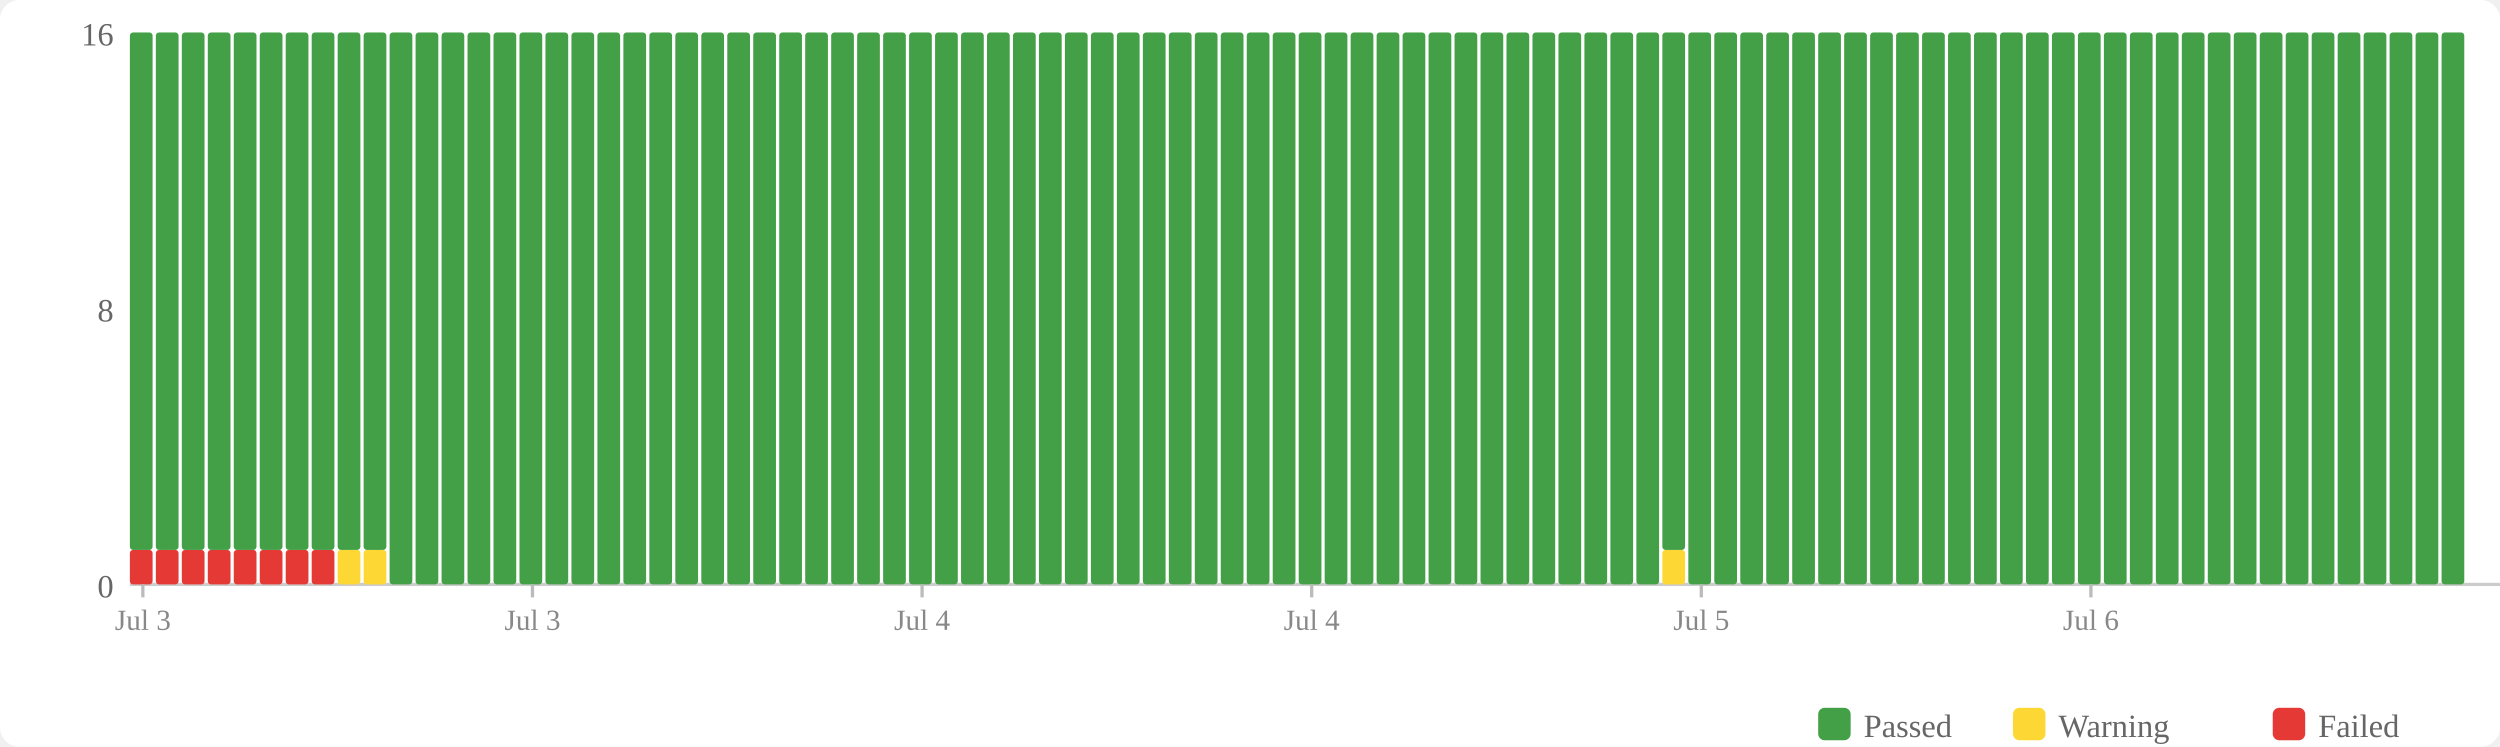
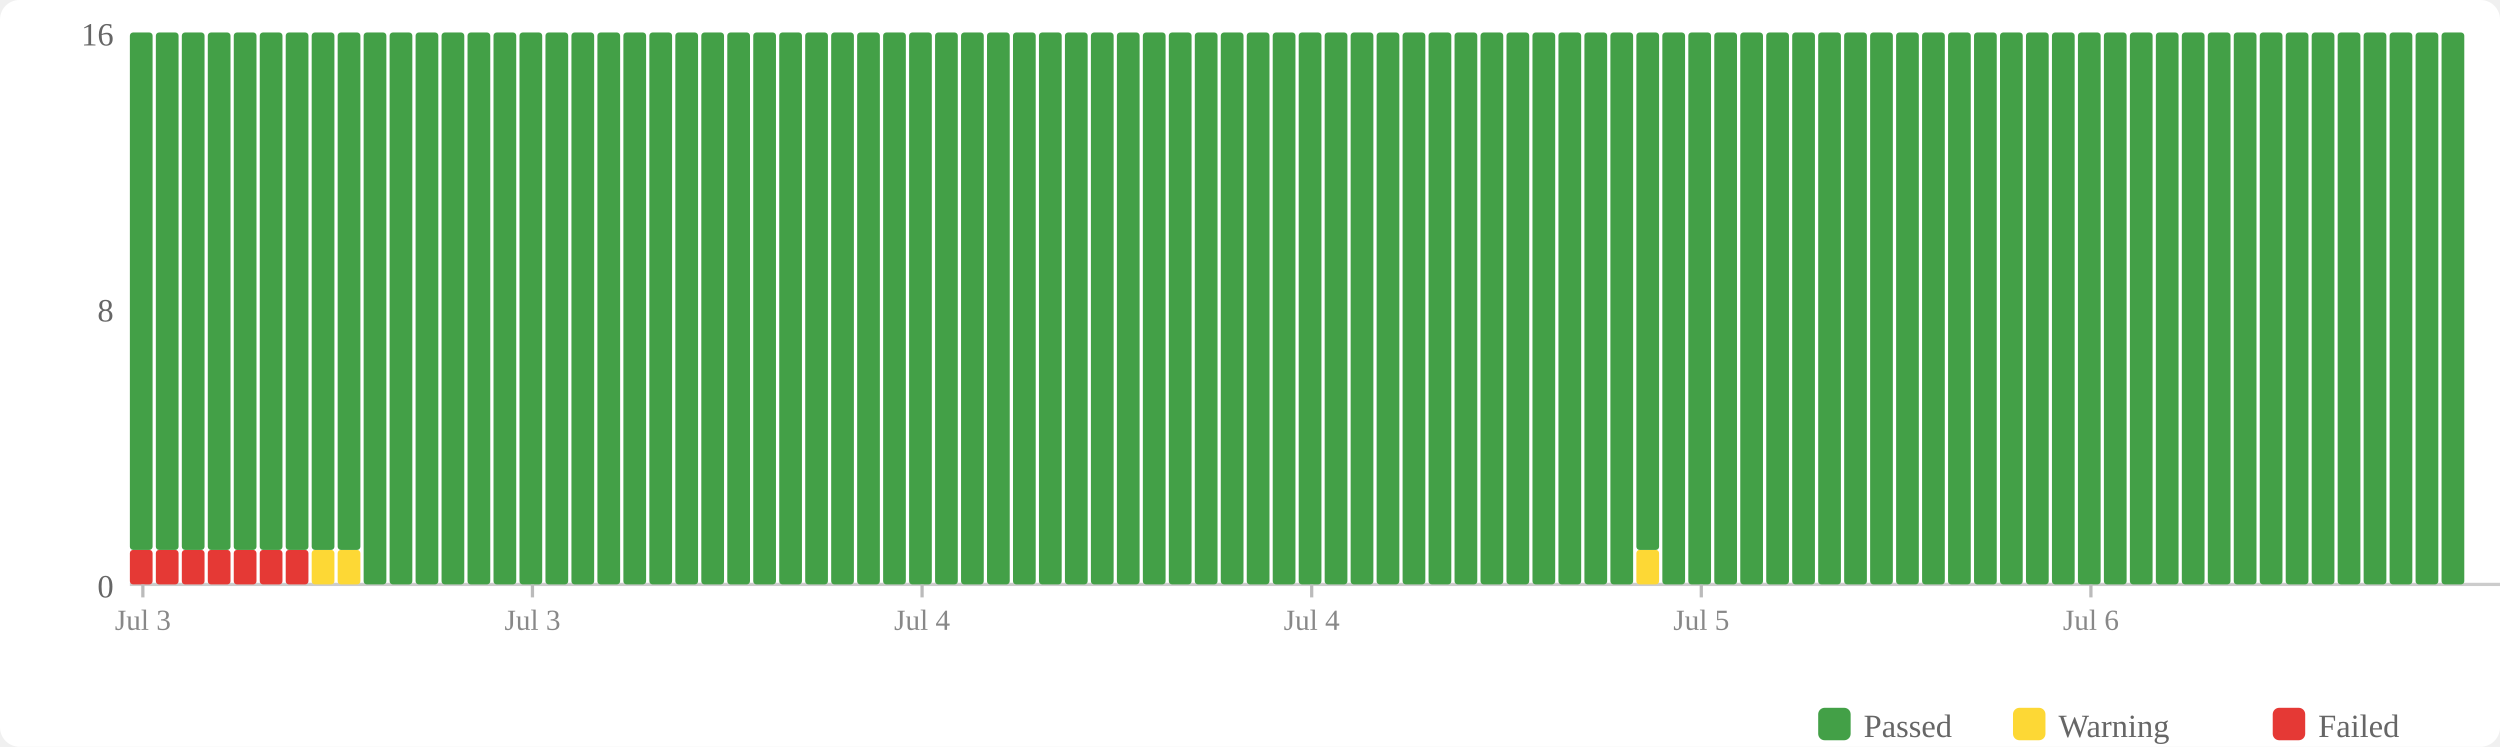
<svg xmlns="http://www.w3.org/2000/svg" width="770" height="230" viewBox="0 0 770 230">
  <rect width="770" height="230" fill="#fff" rx="6" />
  <rect x="560" y="218" width="10" height="10" fill="#43a047" rx="2" />
  <text x="574" y="227" font-size="10" fill="#666">Passed</text>
  <rect x="620" y="218" width="10" height="10" fill="#fdd835" rx="2" />
  <text x="634" y="227" font-size="10" fill="#666">Warning</text>
  <rect x="700" y="218" width="10" height="10" fill="#e53935" rx="2" />
  <text x="714" y="227" font-size="10" fill="#666">Failed</text>
  <text x="35" y="184" text-anchor="end" font-size="10" fill="#666">0</text>
  <text x="35" y="99" text-anchor="end" font-size="10" fill="#666">8</text>
  <text x="35" y="14" text-anchor="end" font-size="10" fill="#666">16</text>
  <line x1="40" y1="180" x2="770" y2="180" stroke="#ccc" stroke-width="1" />
  <rect x="40" y="169.375" width="7" height="10.625" fill="#e53935" rx="1" />
  <rect x="40" y="10" width="7" height="159.375" fill="#43a047" rx="1" />
  <rect x="48" y="169.375" width="7" height="10.625" fill="#e53935" rx="1" />
  <rect x="48" y="10" width="7" height="159.375" fill="#43a047" rx="1" />
  <rect x="56" y="169.375" width="7" height="10.625" fill="#e53935" rx="1" />
  <rect x="56" y="10" width="7" height="159.375" fill="#43a047" rx="1" />
  <rect x="64" y="169.375" width="7" height="10.625" fill="#e53935" rx="1" />
  <rect x="64" y="10" width="7" height="159.375" fill="#43a047" rx="1" />
  <rect x="72" y="169.375" width="7" height="10.625" fill="#e53935" rx="1" />
  <rect x="72" y="10" width="7" height="159.375" fill="#43a047" rx="1" />
  <rect x="80" y="169.375" width="7" height="10.625" fill="#e53935" rx="1" />
  <rect x="80" y="10" width="7" height="159.375" fill="#43a047" rx="1" />
  <rect x="88" y="169.375" width="7" height="10.625" fill="#e53935" rx="1" />
  <rect x="88" y="10" width="7" height="159.375" fill="#43a047" rx="1" />
-   <rect x="96" y="169.375" width="7" height="10.625" fill="#e53935" rx="1" />
+   <rect x="96" y="169.375" width="7" height="10.625" fill="#fdd835" rx="1" />
  <rect x="96" y="10" width="7" height="159.375" fill="#43a047" rx="1" />
  <rect x="104" y="169.375" width="7" height="10.625" fill="#fdd835" rx="1" />
  <rect x="104" y="10" width="7" height="159.375" fill="#43a047" rx="1" />
-   <rect x="112" y="169.375" width="7" height="10.625" fill="#fdd835" rx="1" />
-   <rect x="112" y="10" width="7" height="159.375" fill="#43a047" rx="1" />
+   <rect x="112" y="10" width="7" height="170" fill="#43a047" rx="1" />
  <rect x="120" y="10" width="7" height="170" fill="#43a047" rx="1" />
  <rect x="128" y="10" width="7" height="170" fill="#43a047" rx="1" />
  <rect x="136" y="10" width="7" height="170" fill="#43a047" rx="1" />
  <rect x="144" y="10" width="7" height="170" fill="#43a047" rx="1" />
  <rect x="152" y="10" width="7" height="170" fill="#43a047" rx="1" />
  <rect x="160" y="10" width="7" height="170" fill="#43a047" rx="1" />
  <rect x="168" y="10" width="7" height="170" fill="#43a047" rx="1" />
  <rect x="176" y="10" width="7" height="170" fill="#43a047" rx="1" />
  <rect x="184" y="10" width="7" height="170" fill="#43a047" rx="1" />
  <rect x="192" y="10" width="7" height="170" fill="#43a047" rx="1" />
  <rect x="200" y="10" width="7" height="170" fill="#43a047" rx="1" />
  <rect x="208" y="10" width="7" height="170" fill="#43a047" rx="1" />
  <rect x="216" y="10" width="7" height="170" fill="#43a047" rx="1" />
  <rect x="224" y="10" width="7" height="170" fill="#43a047" rx="1" />
  <rect x="232" y="10" width="7" height="170" fill="#43a047" rx="1" />
  <rect x="240" y="10" width="7" height="170" fill="#43a047" rx="1" />
  <rect x="248" y="10" width="7" height="170" fill="#43a047" rx="1" />
  <rect x="256" y="10" width="7" height="170" fill="#43a047" rx="1" />
  <rect x="264" y="10" width="7" height="170" fill="#43a047" rx="1" />
  <rect x="272" y="10" width="7" height="170" fill="#43a047" rx="1" />
  <rect x="280" y="10" width="7" height="170" fill="#43a047" rx="1" />
  <rect x="288" y="10" width="7" height="170" fill="#43a047" rx="1" />
  <rect x="296" y="10" width="7" height="170" fill="#43a047" rx="1" />
  <rect x="304" y="10" width="7" height="170" fill="#43a047" rx="1" />
  <rect x="312" y="10" width="7" height="170" fill="#43a047" rx="1" />
  <rect x="320" y="10" width="7" height="170" fill="#43a047" rx="1" />
  <rect x="328" y="10" width="7" height="170" fill="#43a047" rx="1" />
  <rect x="336" y="10" width="7" height="170" fill="#43a047" rx="1" />
  <rect x="344" y="10" width="7" height="170" fill="#43a047" rx="1" />
  <rect x="352" y="10" width="7" height="170" fill="#43a047" rx="1" />
  <rect x="360" y="10" width="7" height="170" fill="#43a047" rx="1" />
  <rect x="368" y="10" width="7" height="170" fill="#43a047" rx="1" />
  <rect x="376" y="10" width="7" height="170" fill="#43a047" rx="1" />
  <rect x="384" y="10" width="7" height="170" fill="#43a047" rx="1" />
  <rect x="392" y="10" width="7" height="170" fill="#43a047" rx="1" />
  <rect x="400" y="10" width="7" height="170" fill="#43a047" rx="1" />
  <rect x="408" y="10" width="7" height="170" fill="#43a047" rx="1" />
  <rect x="416" y="10" width="7" height="170" fill="#43a047" rx="1" />
  <rect x="424" y="10" width="7" height="170" fill="#43a047" rx="1" />
  <rect x="432" y="10" width="7" height="170" fill="#43a047" rx="1" />
  <rect x="440" y="10" width="7" height="170" fill="#43a047" rx="1" />
  <rect x="448" y="10" width="7" height="170" fill="#43a047" rx="1" />
  <rect x="456" y="10" width="7" height="170" fill="#43a047" rx="1" />
  <rect x="464" y="10" width="7" height="170" fill="#43a047" rx="1" />
  <rect x="472" y="10" width="7" height="170" fill="#43a047" rx="1" />
  <rect x="480" y="10" width="7" height="170" fill="#43a047" rx="1" />
  <rect x="488" y="10" width="7" height="170" fill="#43a047" rx="1" />
  <rect x="496" y="10" width="7" height="170" fill="#43a047" rx="1" />
-   <rect x="504" y="10" width="7" height="170" fill="#43a047" rx="1" />
-   <rect x="512" y="169.375" width="7" height="10.625" fill="#fdd835" rx="1" />
-   <rect x="512" y="10" width="7" height="159.375" fill="#43a047" rx="1" />
+   <rect x="504" y="169.375" width="7" height="10.625" fill="#fdd835" rx="1" />
+   <rect x="504" y="10" width="7" height="159.375" fill="#43a047" rx="1" />
+   <rect x="512" y="10" width="7" height="170" fill="#43a047" rx="1" />
  <rect x="520" y="10" width="7" height="170" fill="#43a047" rx="1" />
  <rect x="528" y="10" width="7" height="170" fill="#43a047" rx="1" />
  <rect x="536" y="10" width="7" height="170" fill="#43a047" rx="1" />
  <rect x="544" y="10" width="7" height="170" fill="#43a047" rx="1" />
  <rect x="552" y="10" width="7" height="170" fill="#43a047" rx="1" />
  <rect x="560" y="10" width="7" height="170" fill="#43a047" rx="1" />
  <rect x="568" y="10" width="7" height="170" fill="#43a047" rx="1" />
  <rect x="576" y="10" width="7" height="170" fill="#43a047" rx="1" />
  <rect x="584" y="10" width="7" height="170" fill="#43a047" rx="1" />
  <rect x="592" y="10" width="7" height="170" fill="#43a047" rx="1" />
  <rect x="600" y="10" width="7" height="170" fill="#43a047" rx="1" />
  <rect x="608" y="10" width="7" height="170" fill="#43a047" rx="1" />
  <rect x="616" y="10" width="7" height="170" fill="#43a047" rx="1" />
  <rect x="624" y="10" width="7" height="170" fill="#43a047" rx="1" />
  <rect x="632" y="10" width="7" height="170" fill="#43a047" rx="1" />
  <rect x="640" y="10" width="7" height="170" fill="#43a047" rx="1" />
  <rect x="648" y="10" width="7" height="170" fill="#43a047" rx="1" />
  <rect x="656" y="10" width="7" height="170" fill="#43a047" rx="1" />
  <rect x="664" y="10" width="7" height="170" fill="#43a047" rx="1" />
  <rect x="672" y="10" width="7" height="170" fill="#43a047" rx="1" />
  <rect x="680" y="10" width="7" height="170" fill="#43a047" rx="1" />
  <rect x="688" y="10" width="7" height="170" fill="#43a047" rx="1" />
  <rect x="696" y="10" width="7" height="170" fill="#43a047" rx="1" />
  <rect x="704" y="10" width="7" height="170" fill="#43a047" rx="1" />
  <rect x="712" y="10" width="7" height="170" fill="#43a047" rx="1" />
  <rect x="720" y="10" width="7" height="170" fill="#43a047" rx="1" />
  <rect x="728" y="10" width="7" height="170" fill="#43a047" rx="1" />
  <rect x="736" y="10" width="7" height="170" fill="#43a047" rx="1" />
  <rect x="744" y="10" width="7" height="170" fill="#43a047" rx="1" />
  <rect x="752" y="10" width="7" height="170" fill="#43a047" rx="1" />
  <line x1="44.0" y1="180" x2="44.0" y2="184" stroke="#bbb" stroke-width="1" />
  <text x="44.0" y="194" text-anchor="middle" font-size="9" fill="#888">Jul 3</text>
  <line x1="164.0" y1="180" x2="164.0" y2="184" stroke="#bbb" stroke-width="1" />
  <text x="164.0" y="194" text-anchor="middle" font-size="9" fill="#888">Jul 3</text>
  <line x1="284.0" y1="180" x2="284.0" y2="184" stroke="#bbb" stroke-width="1" />
  <text x="284.0" y="194" text-anchor="middle" font-size="9" fill="#888">Jul 4</text>
  <line x1="404.0" y1="180" x2="404.0" y2="184" stroke="#bbb" stroke-width="1" />
  <text x="404.0" y="194" text-anchor="middle" font-size="9" fill="#888">Jul 4</text>
  <line x1="524.0" y1="180" x2="524.0" y2="184" stroke="#bbb" stroke-width="1" />
  <text x="524.0" y="194" text-anchor="middle" font-size="9" fill="#888">Jul 5</text>
  <line x1="644.0" y1="180" x2="644.0" y2="184" stroke="#bbb" stroke-width="1" />
  <text x="644.0" y="194" text-anchor="middle" font-size="9" fill="#888">Jul 6</text>
</svg>
